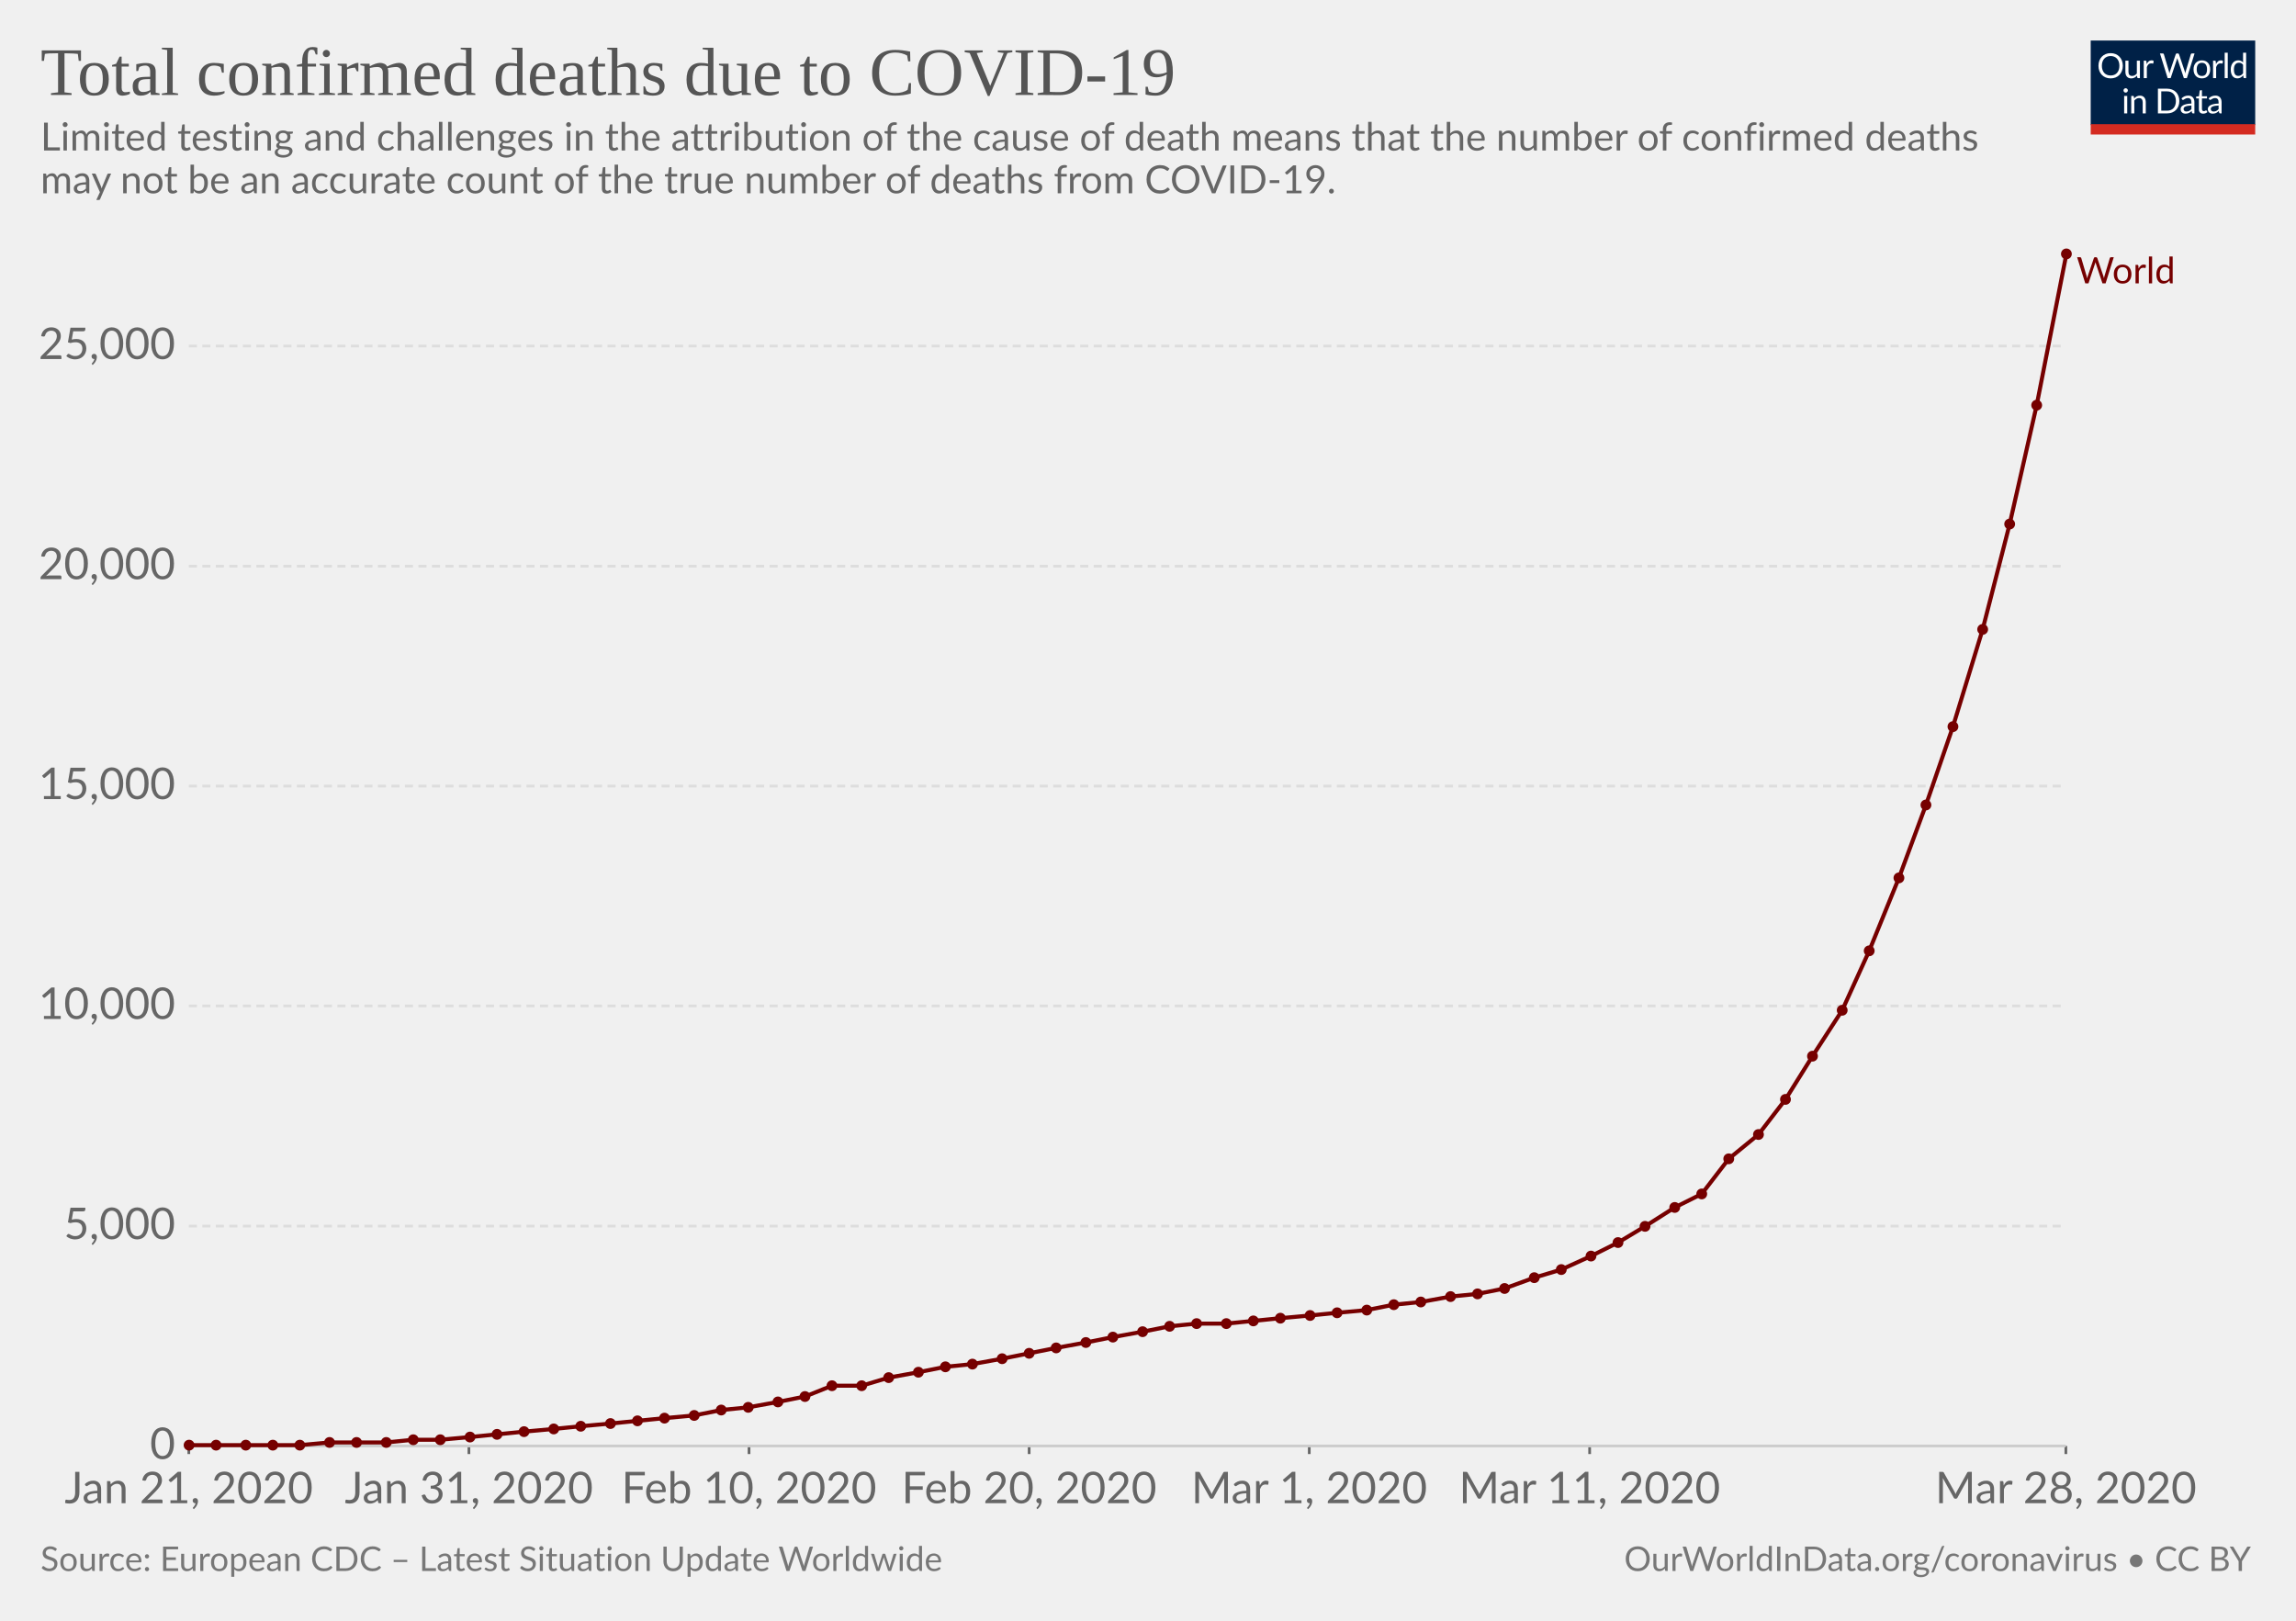
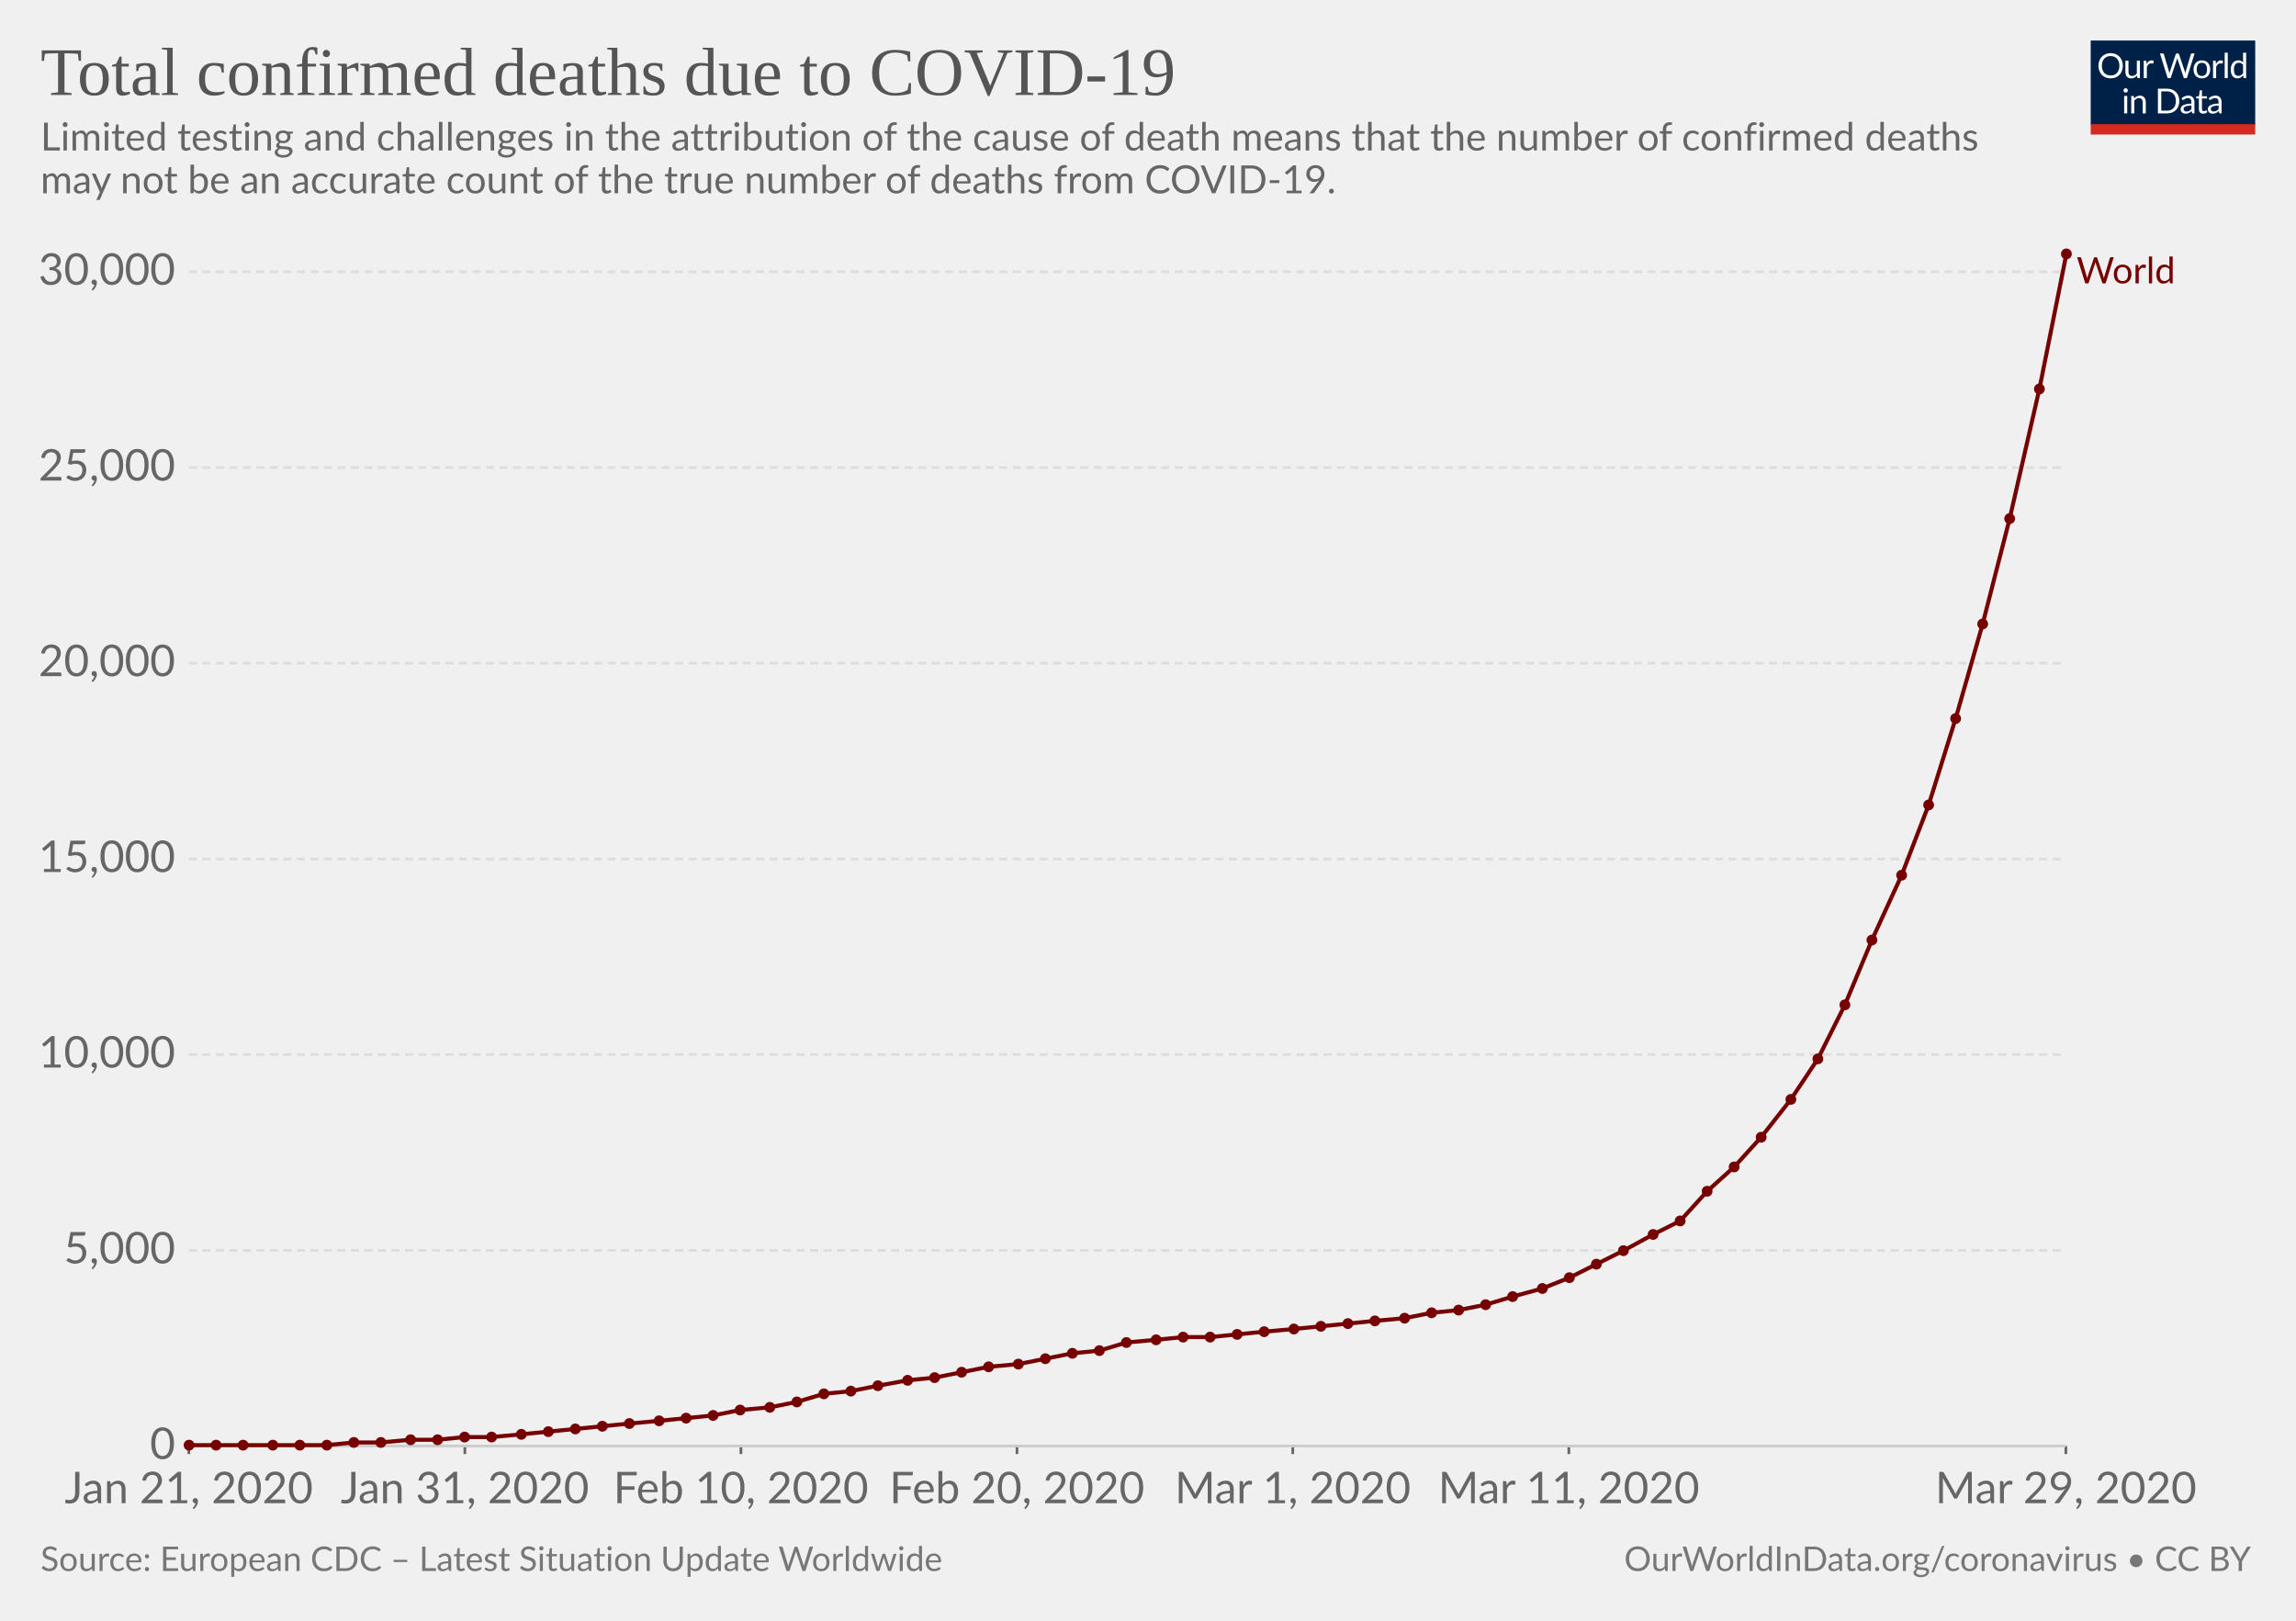
<svg xmlns="http://www.w3.org/2000/svg" version="1.1" style="font-family:Lato, 'Helvetica Neue', Helvetica, Arial, sans-serif;font-size:18px;background-color:white;text-rendering:optimizeLegibility;-webkit-font-smoothing:antialiased" width="850" height="600">
  <g class="HeaderView">
    <g transform="translate(774, 15) scale(0.29)">
      <svg width="210" height="120" viewBox="0 0 210 120" fill="none">
        <g clip-path="url(#clip0)">
          <path d="M0 0H210V107.89H0V0Z" fill="#002147" />
          <path d="M40.979 32.248C40.979 34.609 40.605 36.78 39.857 38.76C39.109 40.725 38.053 42.419 36.689 43.842C35.325 45.265 33.682 46.372 31.761 47.164C29.854 47.941 27.742 48.33 25.425 48.33C23.107 48.33 20.995 47.941 19.089 47.164C17.182 46.372 15.547 45.265 14.183 43.842C12.819 42.419 11.763 40.725 11.015 38.76C10.267 36.78 9.893 34.609 9.893 32.248C9.893 29.887 10.267 27.723 11.015 25.758C11.763 23.778 12.819 22.077 14.183 20.654C15.547 19.217 17.182 18.102 19.089 17.31C20.995 16.518 23.107 16.122 25.425 16.122C27.742 16.122 29.854 16.518 31.761 17.31C33.682 18.102 35.325 19.217 36.689 20.654C38.053 22.077 39.109 23.778 39.857 25.758C40.605 27.723 40.979 29.887 40.979 32.248ZM36.601 32.248C36.601 30.312 36.337 28.574 35.809 27.034C35.281 25.494 34.533 24.196 33.565 23.14C32.597 22.069 31.423 21.248 30.045 20.676C28.666 20.104 27.126 19.818 25.425 19.818C23.738 19.818 22.205 20.104 20.827 20.676C19.448 21.248 18.267 22.069 17.285 23.14C16.317 24.196 15.569 25.494 15.041 27.034C14.513 28.574 14.249 30.312 14.249 32.248C14.249 34.184 14.513 35.922 15.041 37.462C15.569 38.987 16.317 40.285 17.285 41.356C18.267 42.412 19.448 43.226 20.827 43.798C22.205 44.355 23.738 44.634 25.425 44.634C27.126 44.634 28.666 44.355 30.045 43.798C31.423 43.226 32.597 42.412 33.565 41.356C34.533 40.285 35.281 38.987 35.809 37.462C36.337 35.922 36.601 34.184 36.601 32.248ZM62.823 25.714V48H60.491C59.934 48 59.582 47.729 59.435 47.186L59.127 44.788C58.159 45.859 57.074 46.724 55.871 47.384C54.669 48.029 53.29 48.352 51.735 48.352C50.518 48.352 49.44 48.154 48.501 47.758C47.577 47.347 46.8 46.775 46.169 46.042C45.539 45.309 45.062 44.421 44.739 43.38C44.431 42.339 44.277 41.187 44.277 39.926V25.714H48.193V39.926C48.193 41.613 48.575 42.918 49.337 43.842C50.115 44.766 51.295 45.228 52.879 45.228C54.038 45.228 55.116 44.957 56.113 44.414C57.125 43.857 58.057 43.094 58.907 42.126V25.714H62.823ZM71.43 30.18C72.135 28.655 73 27.467 74.027 26.616C75.053 25.751 76.307 25.318 77.789 25.318C78.258 25.318 78.705 25.369 79.131 25.472C79.571 25.575 79.959 25.736 80.297 25.956L80.011 28.882C79.923 29.249 79.703 29.432 79.351 29.432C79.145 29.432 78.845 29.388 78.449 29.3C78.053 29.212 77.605 29.168 77.107 29.168C76.403 29.168 75.772 29.271 75.215 29.476C74.672 29.681 74.181 29.989 73.741 30.4C73.315 30.796 72.927 31.295 72.575 31.896C72.237 32.483 71.929 33.157 71.651 33.92V48H67.713V25.714H69.957C70.382 25.714 70.675 25.795 70.837 25.956C70.998 26.117 71.108 26.396 71.167 26.792L71.43 30.18ZM132.589 16.474L122.755 48H118.927L110.941 23.954C110.867 23.719 110.794 23.47 110.721 23.206C110.662 22.942 110.596 22.663 110.523 22.37C110.449 22.663 110.376 22.942 110.303 23.206C110.23 23.47 110.156 23.719 110.083 23.954L102.053 48H98.225L88.391 16.474H91.933C92.314 16.474 92.629 16.569 92.879 16.76C93.143 16.951 93.311 17.193 93.385 17.486L99.897 39.398C99.999 39.794 100.095 40.219 100.183 40.674C100.285 41.129 100.381 41.613 100.469 42.126C100.571 41.613 100.674 41.129 100.777 40.674C100.894 40.205 101.019 39.779 101.151 39.398L108.565 17.486C108.653 17.237 108.821 17.009 109.071 16.804C109.335 16.584 109.65 16.474 110.017 16.474H111.249C111.63 16.474 111.938 16.569 112.173 16.76C112.407 16.951 112.583 17.193 112.701 17.486L120.093 39.398C120.225 39.779 120.342 40.19 120.445 40.63C120.562 41.07 120.672 41.532 120.775 42.016C120.848 41.532 120.929 41.07 121.017 40.63C121.105 40.19 121.2 39.779 121.303 39.398L127.837 17.486C127.91 17.222 128.072 16.987 128.321 16.782C128.585 16.577 128.9 16.474 129.267 16.474H132.589ZM141.94 25.362C143.568 25.362 145.034 25.633 146.34 26.176C147.645 26.719 148.76 27.489 149.684 28.486C150.608 29.483 151.312 30.693 151.796 32.116C152.294 33.524 152.544 35.101 152.544 36.846C152.544 38.606 152.294 40.19 151.796 41.598C151.312 43.006 150.608 44.209 149.684 45.206C148.76 46.203 147.645 46.973 146.34 47.516C145.034 48.044 143.568 48.308 141.94 48.308C140.297 48.308 138.816 48.044 137.496 47.516C136.19 46.973 135.076 46.203 134.152 45.206C133.228 44.209 132.516 43.006 132.018 41.598C131.534 40.19 131.292 38.606 131.292 36.846C131.292 35.101 131.534 33.524 132.018 32.116C132.516 30.693 133.228 29.483 134.152 28.486C135.076 27.489 136.19 26.719 137.496 26.176C138.816 25.633 140.297 25.362 141.94 25.362ZM141.94 45.25C144.14 45.25 145.782 44.517 146.868 43.05C147.953 41.569 148.496 39.508 148.496 36.868C148.496 34.213 147.953 32.145 146.868 30.664C145.782 29.183 144.14 28.442 141.94 28.442C140.825 28.442 139.85 28.633 139.014 29.014C138.192 29.395 137.503 29.945 136.946 30.664C136.403 31.383 135.992 32.27 135.714 33.326C135.45 34.367 135.318 35.548 135.318 36.868C135.318 39.508 135.86 41.569 136.946 43.05C138.046 44.517 139.71 45.25 141.94 45.25ZM159.908 30.18C160.612 28.655 161.478 27.467 162.504 26.616C163.531 25.751 164.785 25.318 166.266 25.318C166.736 25.318 167.183 25.369 167.608 25.472C168.048 25.575 168.437 25.736 168.774 25.956L168.488 28.882C168.4 29.249 168.18 29.432 167.828 29.432C167.623 29.432 167.322 29.388 166.926 29.3C166.53 29.212 166.083 29.168 165.584 29.168C164.88 29.168 164.25 29.271 163.692 29.476C163.15 29.681 162.658 29.989 162.218 30.4C161.793 30.796 161.404 31.295 161.052 31.896C160.715 32.483 160.407 33.157 160.128 33.92V48H156.19V25.714H158.434C158.86 25.714 159.153 25.795 159.314 25.956C159.476 26.117 159.586 26.396 159.644 26.792L159.908 30.18ZM174.946 15.594V48H171.03V15.594H174.946ZM194.496 31.016C193.763 30.033 192.971 29.351 192.12 28.97C191.269 28.574 190.316 28.376 189.26 28.376C187.192 28.376 185.601 29.117 184.486 30.598C183.371 32.079 182.814 34.191 182.814 36.934C182.814 38.386 182.939 39.633 183.188 40.674C183.437 41.701 183.804 42.551 184.288 43.226C184.772 43.886 185.366 44.37 186.07 44.678C186.774 44.986 187.573 45.14 188.468 45.14C189.759 45.14 190.881 44.847 191.834 44.26C192.802 43.673 193.689 42.845 194.496 41.774V31.016ZM198.412 15.594V48H196.08C195.523 48 195.171 47.729 195.024 47.186L194.672 44.48C193.719 45.624 192.633 46.548 191.416 47.252C190.199 47.956 188.791 48.308 187.192 48.308C185.916 48.308 184.757 48.066 183.716 47.582C182.675 47.083 181.787 46.357 181.054 45.404C180.321 44.451 179.756 43.263 179.36 41.84C178.964 40.417 178.766 38.782 178.766 36.934C178.766 35.291 178.986 33.766 179.426 32.358C179.866 30.935 180.497 29.703 181.318 28.662C182.139 27.621 183.144 26.807 184.332 26.22C185.535 25.619 186.884 25.318 188.38 25.318C189.744 25.318 190.91 25.553 191.878 26.022C192.861 26.477 193.733 27.115 194.496 27.936V15.594H198.412ZM46.614 70.714V93H42.698V70.714H46.614ZM47.45 63.718C47.45 64.099 47.369 64.459 47.208 64.796C47.061 65.119 46.856 65.412 46.592 65.676C46.343 65.925 46.042 66.123 45.69 66.27C45.352 66.417 44.993 66.49 44.612 66.49C44.23 66.49 43.871 66.417 43.534 66.27C43.211 66.123 42.925 65.925 42.676 65.676C42.426 65.412 42.228 65.119 42.082 64.796C41.935 64.459 41.862 64.099 41.862 63.718C41.862 63.337 41.935 62.977 42.082 62.64C42.228 62.288 42.426 61.987 42.676 61.738C42.925 61.474 43.211 61.269 43.534 61.122C43.871 60.975 44.23 60.902 44.612 60.902C44.993 60.902 45.352 60.975 45.69 61.122C46.042 61.269 46.343 61.474 46.592 61.738C46.856 61.987 47.061 62.288 47.208 62.64C47.369 62.977 47.45 63.337 47.45 63.718ZM55.424 73.948C55.908 73.405 56.422 72.914 56.964 72.474C57.507 72.034 58.079 71.66 58.68 71.352C59.296 71.029 59.941 70.787 60.616 70.626C61.306 70.45 62.046 70.362 62.838 70.362C64.055 70.362 65.126 70.567 66.05 70.978C66.989 71.374 67.766 71.946 68.382 72.694C69.013 73.427 69.49 74.315 69.812 75.356C70.135 76.397 70.296 77.549 70.296 78.81V93H66.358V78.81C66.358 77.123 65.969 75.818 65.192 74.894C64.43 73.955 63.264 73.486 61.694 73.486C60.535 73.486 59.45 73.765 58.438 74.322C57.441 74.879 56.517 75.635 55.666 76.588V93H51.728V70.714H54.082C54.639 70.714 54.984 70.985 55.116 71.528L55.424 73.948ZM113.129 77.248C113.129 79.609 112.755 81.758 112.007 83.694C111.259 85.63 110.203 87.287 108.839 88.666C107.475 90.045 105.832 91.115 103.911 91.878C102.004 92.626 99.892 93 97.575 93H85.805V61.474H97.575C99.892 61.474 102.004 61.855 103.911 62.618C105.832 63.366 107.475 64.437 108.839 65.83C110.203 67.209 111.259 68.866 112.007 70.802C112.755 72.738 113.129 74.887 113.129 77.248ZM108.751 77.248C108.751 75.312 108.487 73.581 107.959 72.056C107.431 70.531 106.683 69.24 105.715 68.184C104.747 67.128 103.574 66.321 102.195 65.764C100.816 65.207 99.276 64.928 97.575 64.928H90.073V89.546H97.575C99.276 89.546 100.816 89.267 102.195 88.71C103.574 88.153 104.747 87.353 105.715 86.312C106.683 85.256 107.431 83.965 107.959 82.44C108.487 80.915 108.751 79.184 108.751 77.248ZM128.553 82.968C126.749 83.027 125.209 83.173 123.933 83.408C122.672 83.628 121.638 83.921 120.831 84.288C120.039 84.655 119.46 85.087 119.093 85.586C118.741 86.085 118.565 86.642 118.565 87.258C118.565 87.845 118.661 88.351 118.851 88.776C119.042 89.201 119.299 89.553 119.621 89.832C119.959 90.096 120.347 90.294 120.787 90.426C121.242 90.543 121.726 90.602 122.239 90.602C122.929 90.602 123.559 90.536 124.131 90.404C124.703 90.257 125.239 90.052 125.737 89.788C126.251 89.524 126.735 89.209 127.189 88.842C127.659 88.475 128.113 88.057 128.553 87.588V82.968ZM115.903 73.86C117.135 72.672 118.463 71.785 119.885 71.198C121.308 70.611 122.885 70.318 124.615 70.318C125.862 70.318 126.969 70.523 127.937 70.934C128.905 71.345 129.719 71.917 130.379 72.65C131.039 73.383 131.538 74.271 131.875 75.312C132.213 76.353 132.381 77.497 132.381 78.744V93H130.643C130.262 93 129.969 92.941 129.763 92.824C129.558 92.692 129.397 92.443 129.279 92.076L128.839 89.964C128.253 90.507 127.681 90.991 127.123 91.416C126.566 91.827 125.979 92.179 125.363 92.472C124.747 92.751 124.087 92.963 123.383 93.11C122.694 93.271 121.924 93.352 121.073 93.352C120.208 93.352 119.394 93.235 118.631 93C117.869 92.751 117.201 92.384 116.629 91.9C116.072 91.416 115.625 90.807 115.287 90.074C114.965 89.326 114.803 88.446 114.803 87.434C114.803 86.554 115.045 85.711 115.529 84.904C116.013 84.083 116.798 83.357 117.883 82.726C118.969 82.095 120.384 81.582 122.129 81.186C123.875 80.775 126.016 80.541 128.553 80.482V78.744C128.553 77.013 128.179 75.708 127.431 74.828C126.683 73.933 125.591 73.486 124.153 73.486C123.185 73.486 122.371 73.611 121.711 73.86C121.066 74.095 120.501 74.366 120.017 74.674C119.548 74.967 119.137 75.239 118.785 75.488C118.448 75.723 118.111 75.84 117.773 75.84C117.509 75.84 117.282 75.774 117.091 75.642C116.901 75.495 116.739 75.319 116.607 75.114L115.903 73.86ZM143.568 93.352C141.808 93.352 140.451 92.861 139.498 91.878C138.559 90.895 138.09 89.48 138.09 87.632V73.992H135.406C135.171 73.992 134.973 73.926 134.812 73.794C134.65 73.647 134.57 73.427 134.57 73.134V71.572L138.222 71.11L139.124 64.224C139.168 64.004 139.263 63.828 139.41 63.696C139.571 63.549 139.776 63.476 140.026 63.476H142.006V71.154H148.452V73.992H142.006V87.368C142.006 88.307 142.233 89.003 142.688 89.458C143.142 89.913 143.729 90.14 144.448 90.14C144.858 90.14 145.21 90.089 145.504 89.986C145.812 89.869 146.076 89.744 146.296 89.612C146.516 89.48 146.699 89.363 146.846 89.26C147.007 89.143 147.146 89.084 147.264 89.084C147.469 89.084 147.652 89.209 147.814 89.458L148.958 91.328C148.283 91.959 147.469 92.457 146.516 92.824C145.562 93.176 144.58 93.352 143.568 93.352ZM163.253 82.968C161.449 83.027 159.909 83.173 158.633 83.408C157.372 83.628 156.338 83.921 155.531 84.288C154.739 84.655 154.16 85.087 153.793 85.586C153.441 86.085 153.265 86.642 153.265 87.258C153.265 87.845 153.36 88.351 153.551 88.776C153.742 89.201 153.998 89.553 154.321 89.832C154.658 90.096 155.047 90.294 155.487 90.426C155.942 90.543 156.426 90.602 156.939 90.602C157.628 90.602 158.259 90.536 158.831 90.404C159.403 90.257 159.938 90.052 160.437 89.788C160.95 89.524 161.434 89.209 161.889 88.842C162.358 88.475 162.813 88.057 163.253 87.588V82.968ZM150.603 73.86C151.835 72.672 153.162 71.785 154.585 71.198C156.008 70.611 157.584 70.318 159.315 70.318C160.562 70.318 161.669 70.523 162.637 70.934C163.605 71.345 164.419 71.917 165.079 72.65C165.739 73.383 166.238 74.271 166.575 75.312C166.912 76.353 167.081 77.497 167.081 78.744V93H165.343C164.962 93 164.668 92.941 164.463 92.824C164.258 92.692 164.096 92.443 163.979 92.076L163.539 89.964C162.952 90.507 162.38 90.991 161.823 91.416C161.266 91.827 160.679 92.179 160.063 92.472C159.447 92.751 158.787 92.963 158.083 93.11C157.394 93.271 156.624 93.352 155.773 93.352C154.908 93.352 154.094 93.235 153.331 93C152.568 92.751 151.901 92.384 151.329 91.9C150.772 91.416 150.324 90.807 149.987 90.074C149.664 89.326 149.503 88.446 149.503 87.434C149.503 86.554 149.745 85.711 150.229 84.904C150.713 84.083 151.498 83.357 152.583 82.726C153.668 82.095 155.084 81.582 156.829 81.186C158.574 80.775 160.716 80.541 163.253 80.482V78.744C163.253 77.013 162.879 75.708 162.131 74.828C161.383 73.933 160.29 73.486 158.853 73.486C157.885 73.486 157.071 73.611 156.411 73.86C155.766 74.095 155.201 74.366 154.717 74.674C154.248 74.967 153.837 75.239 153.485 75.488C153.148 75.723 152.81 75.84 152.473 75.84C152.209 75.84 151.982 75.774 151.791 75.642C151.6 75.495 151.439 75.319 151.307 75.114L150.603 73.86Z" fill="white" />
          <rect y="106.789" width="210" height="13.211" fill="#D42B21" />
        </g>
        <defs>
          <clipPath id="clip0">
            <rect width="210" height="120" fill="white" />
          </clipPath>
        </defs>
      </svg>
    </g>
    <a href="https://ourworldindata.org/grapher/total-deaths-covid-19" style="font-family:&quot;Playfair Display&quot;, Georgia, &quot;Times New Roman&quot;, serif" target="_blank">
      <text font-size="25.20" x="15.0" y="35.2" fill="#555">
        <tspan x="15" y="35.16">Total confirmed deaths due to COVID-19</tspan>
      </text>
    </a>
    <text font-size="14.40" x="15.0" y="55.7" fill="#666">
      <tspan x="15" y="55.72">Limited testing and challenges in the attribution of the cause of death means that the number of confirmed deaths</tspan>
      <tspan x="15" y="71.56">may not be an accurate count of the true number of deaths from COVID-19.</tspan>
    </text>
  </g>
  <g class="LineChart">
    <defs>
-       <clipPath id="boundsClip-607">
+       <clipPath id="boundsClip-33">
        <rect x="59.896" y="0" width="830" height="924.8" />
      </clipPath>
    </defs>
    <g class="AxisBoxView">
      <g class="HorizontalAxis">
        <line x1="69.9" y1="535.3" x2="69.9" y2="538.3" stroke="#666" />
-         <line x1="173.6" y1="535.3" x2="173.6" y2="538.3" stroke="#666" />
-         <line x1="277.3" y1="535.3" x2="277.3" y2="538.3" stroke="#666" />
-         <line x1="381" y1="535.3" x2="381" y2="538.3" stroke="#666" />
-         <line x1="484.7" y1="535.3" x2="484.7" y2="538.3" stroke="#666" />
-         <line x1="588.5" y1="535.3" x2="588.5" y2="538.3" stroke="#666" />
+         <line x1="172.1" y1="535.3" x2="172.1" y2="538.3" stroke="#666" />
+         <line x1="274.3" y1="535.3" x2="274.3" y2="538.3" stroke="#666" />
+         <line x1="376.5" y1="535.3" x2="376.5" y2="538.3" stroke="#666" />
+         <line x1="478.6" y1="535.3" x2="478.6" y2="538.3" stroke="#666" />
+         <line x1="580.8" y1="535.3" x2="580.8" y2="538.3" stroke="#666" />
        <line x1="764.8" y1="535.3" x2="764.8" y2="538.3" stroke="#666" />
        <text x="69.9" y="556.5" fill="#666" text-anchor="middle" font-size="16.2">Jan 21, 2020</text>
-         <text x="173.6" y="556.5" fill="#666" text-anchor="middle" font-size="16.2">Jan 31, 2020</text>
-         <text x="277.3" y="556.5" fill="#666" text-anchor="middle" font-size="16.2">Feb 10, 2020</text>
-         <text x="381" y="556.5" fill="#666" text-anchor="middle" font-size="16.2">Feb 20, 2020</text>
-         <text x="484.7" y="556.5" fill="#666" text-anchor="middle" font-size="16.2">Mar 1, 2020</text>
-         <text x="588.5" y="556.5" fill="#666" text-anchor="middle" font-size="16.2">Mar 11, 2020</text>
-         <text x="764.8" y="556.5" fill="#666" text-anchor="middle" font-size="16.2">Mar 28, 2020</text>
+         <text x="172.1" y="556.5" fill="#666" text-anchor="middle" font-size="16.2">Jan 31, 2020</text>
+         <text x="274.3" y="556.5" fill="#666" text-anchor="middle" font-size="16.2">Feb 10, 2020</text>
+         <text x="376.5" y="556.5" fill="#666" text-anchor="middle" font-size="16.2">Feb 20, 2020</text>
+         <text x="478.6" y="556.5" fill="#666" text-anchor="middle" font-size="16.2">Mar 1, 2020</text>
+         <text x="580.8" y="556.5" fill="#666" text-anchor="middle" font-size="16.2">Mar 11, 2020</text>
+         <text x="764.8" y="556.5" fill="#666" text-anchor="middle" font-size="16.2">Mar 29, 2020</text>
      </g>
      <g class="VerticalAxis">
        <text x="64.90" y="535.3" fill="#666" dominant-baseline="middle" text-anchor="end" font-size="16.2">0</text>
-         <text x="64.90" y="453.9" fill="#666" dominant-baseline="middle" text-anchor="end" font-size="16.2">5,000</text>
-         <text x="64.90" y="372.4" fill="#666" dominant-baseline="middle" text-anchor="end" font-size="16.2">10,000</text>
-         <text x="64.90" y="291" fill="#666" dominant-baseline="middle" text-anchor="end" font-size="16.2">15,000</text>
-         <text x="64.90" y="209.6" fill="#666" dominant-baseline="middle" text-anchor="end" font-size="16.2">20,000</text>
-         <text x="64.90" y="128.1" fill="#666" dominant-baseline="middle" text-anchor="end" font-size="16.2">25,000</text>
+         <text x="64.90" y="462.9" fill="#666" dominant-baseline="middle" text-anchor="end" font-size="16.2">5,000</text>
+         <text x="64.90" y="390.4" fill="#666" dominant-baseline="middle" text-anchor="end" font-size="16.2">10,000</text>
+         <text x="64.90" y="318" fill="#666" dominant-baseline="middle" text-anchor="end" font-size="16.2">15,000</text>
+         <text x="64.90" y="245.5" fill="#666" dominant-baseline="middle" text-anchor="end" font-size="16.2">20,000</text>
+         <text x="64.90" y="173.1" fill="#666" dominant-baseline="middle" text-anchor="end" font-size="16.2">25,000</text>
+         <text x="64.90" y="100.6" fill="#666" dominant-baseline="middle" text-anchor="end" font-size="16.2">30,000</text>
      </g>
      <g class="AxisGridLines">
        <line x1="69.90" y1="535.3" x2="764.76" y2="535.3" stroke="#ccc" />
-         <line x1="69.90" y1="453.9" x2="764.76" y2="453.9" stroke="#ddd" stroke-dasharray="3,2" />
-         <line x1="69.90" y1="372.4" x2="764.76" y2="372.4" stroke="#ddd" stroke-dasharray="3,2" />
-         <line x1="69.90" y1="291" x2="764.76" y2="291" stroke="#ddd" stroke-dasharray="3,2" />
-         <line x1="69.90" y1="209.6" x2="764.76" y2="209.6" stroke="#ddd" stroke-dasharray="3,2" />
-         <line x1="69.90" y1="128.1" x2="764.76" y2="128.1" stroke="#ddd" stroke-dasharray="3,2" />
+         <line x1="69.90" y1="462.9" x2="764.76" y2="462.9" stroke="#ddd" stroke-dasharray="3,2" />
+         <line x1="69.90" y1="390.4" x2="764.76" y2="390.4" stroke="#ddd" stroke-dasharray="3,2" />
+         <line x1="69.90" y1="318" x2="764.76" y2="318" stroke="#ddd" stroke-dasharray="3,2" />
+         <line x1="69.90" y1="245.5" x2="764.76" y2="245.5" stroke="#ddd" stroke-dasharray="3,2" />
+         <line x1="69.90" y1="173.1" x2="764.76" y2="173.1" stroke="#ddd" stroke-dasharray="3,2" />
+         <line x1="69.90" y1="100.6" x2="764.76" y2="100.6" stroke="#ddd" stroke-dasharray="3,2" />
      </g>
    </g>
-     <g clip-path="url(#boundsClip-607)">
+     <g clip-path="url(#boundsClip-33)">
      <g class="HeightedLegend" style="cursor:pointer">
        <g class="legendMark">
          <rect x="764.765" y="94.1" width="70.235" height="13.5" fill="#fff" opacity="0" />
          <text font-size="13.50" x="768.8" y="104.9" fill="#760000">
            <tspan x="768.765" y="104.9">World</tspan>
          </text>
        </g>
      </g>
      <g class="Lines">
        <rect x="70" y="94" width="695" height="441" fill="rgba(255,255,255,0)" opacity="0" />
        <g class="key-World_0">
-           <path stroke="#760000" stroke-linecap="round" d="M70 535L80 535L91 535L101 535L111 535L122 534L132 534L143 534L153 533L163 533L174 532L184 531L194 530L205 529L215 528L226 527L236 526L246 525L257 524L267 522L277 521L288 519L298 517L308 513L319 513L329 510L340 508L350 506L360 505L371 503L381 501L391 499L402 497L412 495L423 493L433 491L443 490L454 490L464 489L474 488L485 487L495 486L506 485L516 483L526 482L537 480L547 479L557 477L568 473L578 470L589 465L599 460L609 454L620 447L630 442L640 429L651 420L661 407L671 391L682 374L692 352L703 325L713 298L723 269L734 233L744 194L754 150L765 94" fill="none" stroke-width="1.5" />
+           <path stroke="#760000" stroke-linecap="round" d="M70 535L80 535L90 535L101 535L111 535L121 535L131 534L141 534L152 533L162 533L172 532L182 532L193 531L203 530L213 529L223 528L233 527L244 526L254 525L264 524L274 522L285 521L295 519L305 516L315 515L325 513L336 511L346 510L356 508L366 506L377 505L387 503L397 501L407 500L417 497L428 496L438 495L448 495L458 494L468 493L479 492L489 491L499 490L509 489L520 488L530 486L540 485L550 483L560 480L571 477L581 473L591 468L601 463L612 457L622 452L632 441L642 432L652 421L663 407L673 392L683 372L693 348L704 324L714 298L724 266L734 231L744 192L755 144L765 94" fill="none" stroke-width="1.5" />
          <g fill="#760000">
            <circle cx="70" cy="535" r="2" />
            <circle cx="80" cy="535" r="2" />
-             <circle cx="91" cy="535" r="2" />
+             <circle cx="90" cy="535" r="2" />
            <circle cx="101" cy="535" r="2" />
            <circle cx="111" cy="535" r="2" />
-             <circle cx="122" cy="534" r="2" />
-             <circle cx="132" cy="534" r="2" />
-             <circle cx="143" cy="534" r="2" />
-             <circle cx="153" cy="533" r="2" />
-             <circle cx="163" cy="533" r="2" />
-             <circle cx="174" cy="532" r="2" />
-             <circle cx="184" cy="531" r="2" />
-             <circle cx="194" cy="530" r="2" />
-             <circle cx="205" cy="529" r="2" />
-             <circle cx="215" cy="528" r="2" />
-             <circle cx="226" cy="527" r="2" />
-             <circle cx="236" cy="526" r="2" />
-             <circle cx="246" cy="525" r="2" />
-             <circle cx="257" cy="524" r="2" />
-             <circle cx="267" cy="522" r="2" />
-             <circle cx="277" cy="521" r="2" />
-             <circle cx="288" cy="519" r="2" />
-             <circle cx="298" cy="517" r="2" />
-             <circle cx="308" cy="513" r="2" />
-             <circle cx="319" cy="513" r="2" />
-             <circle cx="329" cy="510" r="2" />
-             <circle cx="340" cy="508" r="2" />
-             <circle cx="350" cy="506" r="2" />
-             <circle cx="360" cy="505" r="2" />
-             <circle cx="371" cy="503" r="2" />
-             <circle cx="381" cy="501" r="2" />
-             <circle cx="391" cy="499" r="2" />
-             <circle cx="402" cy="497" r="2" />
-             <circle cx="412" cy="495" r="2" />
-             <circle cx="423" cy="493" r="2" />
-             <circle cx="433" cy="491" r="2" />
-             <circle cx="443" cy="490" r="2" />
-             <circle cx="454" cy="490" r="2" />
-             <circle cx="464" cy="489" r="2" />
-             <circle cx="474" cy="488" r="2" />
-             <circle cx="485" cy="487" r="2" />
-             <circle cx="495" cy="486" r="2" />
-             <circle cx="506" cy="485" r="2" />
-             <circle cx="516" cy="483" r="2" />
-             <circle cx="526" cy="482" r="2" />
-             <circle cx="537" cy="480" r="2" />
-             <circle cx="547" cy="479" r="2" />
-             <circle cx="557" cy="477" r="2" />
-             <circle cx="568" cy="473" r="2" />
-             <circle cx="578" cy="470" r="2" />
-             <circle cx="589" cy="465" r="2" />
-             <circle cx="599" cy="460" r="2" />
-             <circle cx="609" cy="454" r="2" />
-             <circle cx="620" cy="447" r="2" />
-             <circle cx="630" cy="442" r="2" />
-             <circle cx="640" cy="429" r="2" />
-             <circle cx="651" cy="420" r="2" />
-             <circle cx="661" cy="407" r="2" />
-             <circle cx="671" cy="391" r="2" />
-             <circle cx="682" cy="374" r="2" />
-             <circle cx="692" cy="352" r="2" />
-             <circle cx="703" cy="325" r="2" />
-             <circle cx="713" cy="298" r="2" />
-             <circle cx="723" cy="269" r="2" />
-             <circle cx="734" cy="233" r="2" />
-             <circle cx="744" cy="194" r="2" />
-             <circle cx="754" cy="150" r="2" />
+             <circle cx="121" cy="535" r="2" />
+             <circle cx="131" cy="534" r="2" />
+             <circle cx="141" cy="534" r="2" />
+             <circle cx="152" cy="533" r="2" />
+             <circle cx="162" cy="533" r="2" />
+             <circle cx="172" cy="532" r="2" />
+             <circle cx="182" cy="532" r="2" />
+             <circle cx="193" cy="531" r="2" />
+             <circle cx="203" cy="530" r="2" />
+             <circle cx="213" cy="529" r="2" />
+             <circle cx="223" cy="528" r="2" />
+             <circle cx="233" cy="527" r="2" />
+             <circle cx="244" cy="526" r="2" />
+             <circle cx="254" cy="525" r="2" />
+             <circle cx="264" cy="524" r="2" />
+             <circle cx="274" cy="522" r="2" />
+             <circle cx="285" cy="521" r="2" />
+             <circle cx="295" cy="519" r="2" />
+             <circle cx="305" cy="516" r="2" />
+             <circle cx="315" cy="515" r="2" />
+             <circle cx="325" cy="513" r="2" />
+             <circle cx="336" cy="511" r="2" />
+             <circle cx="346" cy="510" r="2" />
+             <circle cx="356" cy="508" r="2" />
+             <circle cx="366" cy="506" r="2" />
+             <circle cx="377" cy="505" r="2" />
+             <circle cx="387" cy="503" r="2" />
+             <circle cx="397" cy="501" r="2" />
+             <circle cx="407" cy="500" r="2" />
+             <circle cx="417" cy="497" r="2" />
+             <circle cx="428" cy="496" r="2" />
+             <circle cx="438" cy="495" r="2" />
+             <circle cx="448" cy="495" r="2" />
+             <circle cx="458" cy="494" r="2" />
+             <circle cx="468" cy="493" r="2" />
+             <circle cx="479" cy="492" r="2" />
+             <circle cx="489" cy="491" r="2" />
+             <circle cx="499" cy="490" r="2" />
+             <circle cx="509" cy="489" r="2" />
+             <circle cx="520" cy="488" r="2" />
+             <circle cx="530" cy="486" r="2" />
+             <circle cx="540" cy="485" r="2" />
+             <circle cx="550" cy="483" r="2" />
+             <circle cx="560" cy="480" r="2" />
+             <circle cx="571" cy="477" r="2" />
+             <circle cx="581" cy="473" r="2" />
+             <circle cx="591" cy="468" r="2" />
+             <circle cx="601" cy="463" r="2" />
+             <circle cx="612" cy="457" r="2" />
+             <circle cx="622" cy="452" r="2" />
+             <circle cx="632" cy="441" r="2" />
+             <circle cx="642" cy="432" r="2" />
+             <circle cx="652" cy="421" r="2" />
+             <circle cx="663" cy="407" r="2" />
+             <circle cx="673" cy="392" r="2" />
+             <circle cx="683" cy="372" r="2" />
+             <circle cx="693" cy="348" r="2" />
+             <circle cx="704" cy="324" r="2" />
+             <circle cx="714" cy="298" r="2" />
+             <circle cx="724" cy="266" r="2" />
+             <circle cx="734" cy="231" r="2" />
+             <circle cx="744" cy="192" r="2" />
+             <circle cx="755" cy="144" r="2" />
            <circle cx="765" cy="94" r="2" />
          </g>
        </g>
      </g>
    </g>
  </g>
  <g class="SourcesFooter" style="fill:#777">
    <g class="clickable" style="fill:#777">
      <text font-size="12.60" x="15.0" y="581.6">
        <tspan x="15" y="581.58">Source: European CDC – Latest Situation Update Worldwide</tspan>
      </text>
    </g>
    <text font-size="12.60" x="601.3" y="581.6">
      <tspan x="601.27" y="581.58">
        <a target="_blank" style="fill: #777;" href="https://ourworldindata.org/coronavirus">OurWorldInData.org/coronavirus</a> • <a style="fill: #777;" class="cclogo" href="http://creativecommons.org/licenses/by/4.0/deed.en_US" target="_blank">CC BY</a>
      </tspan>
    </text>
  </g>
</svg>
